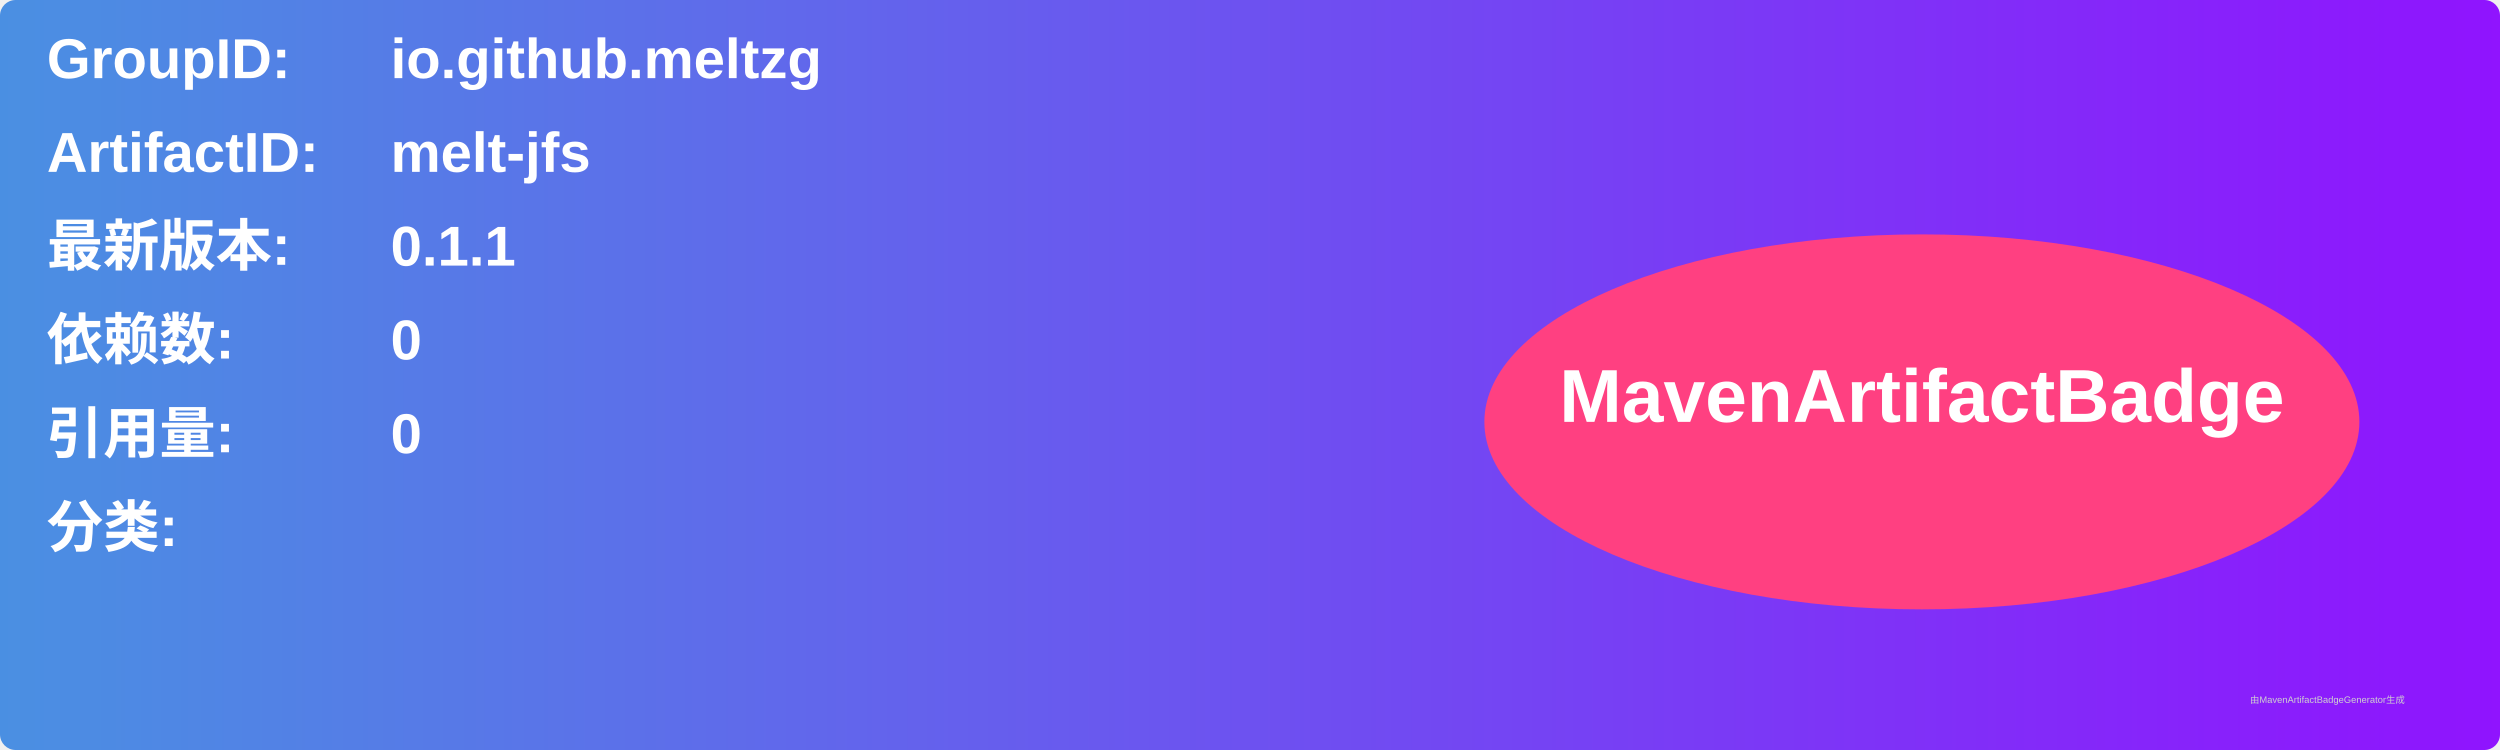
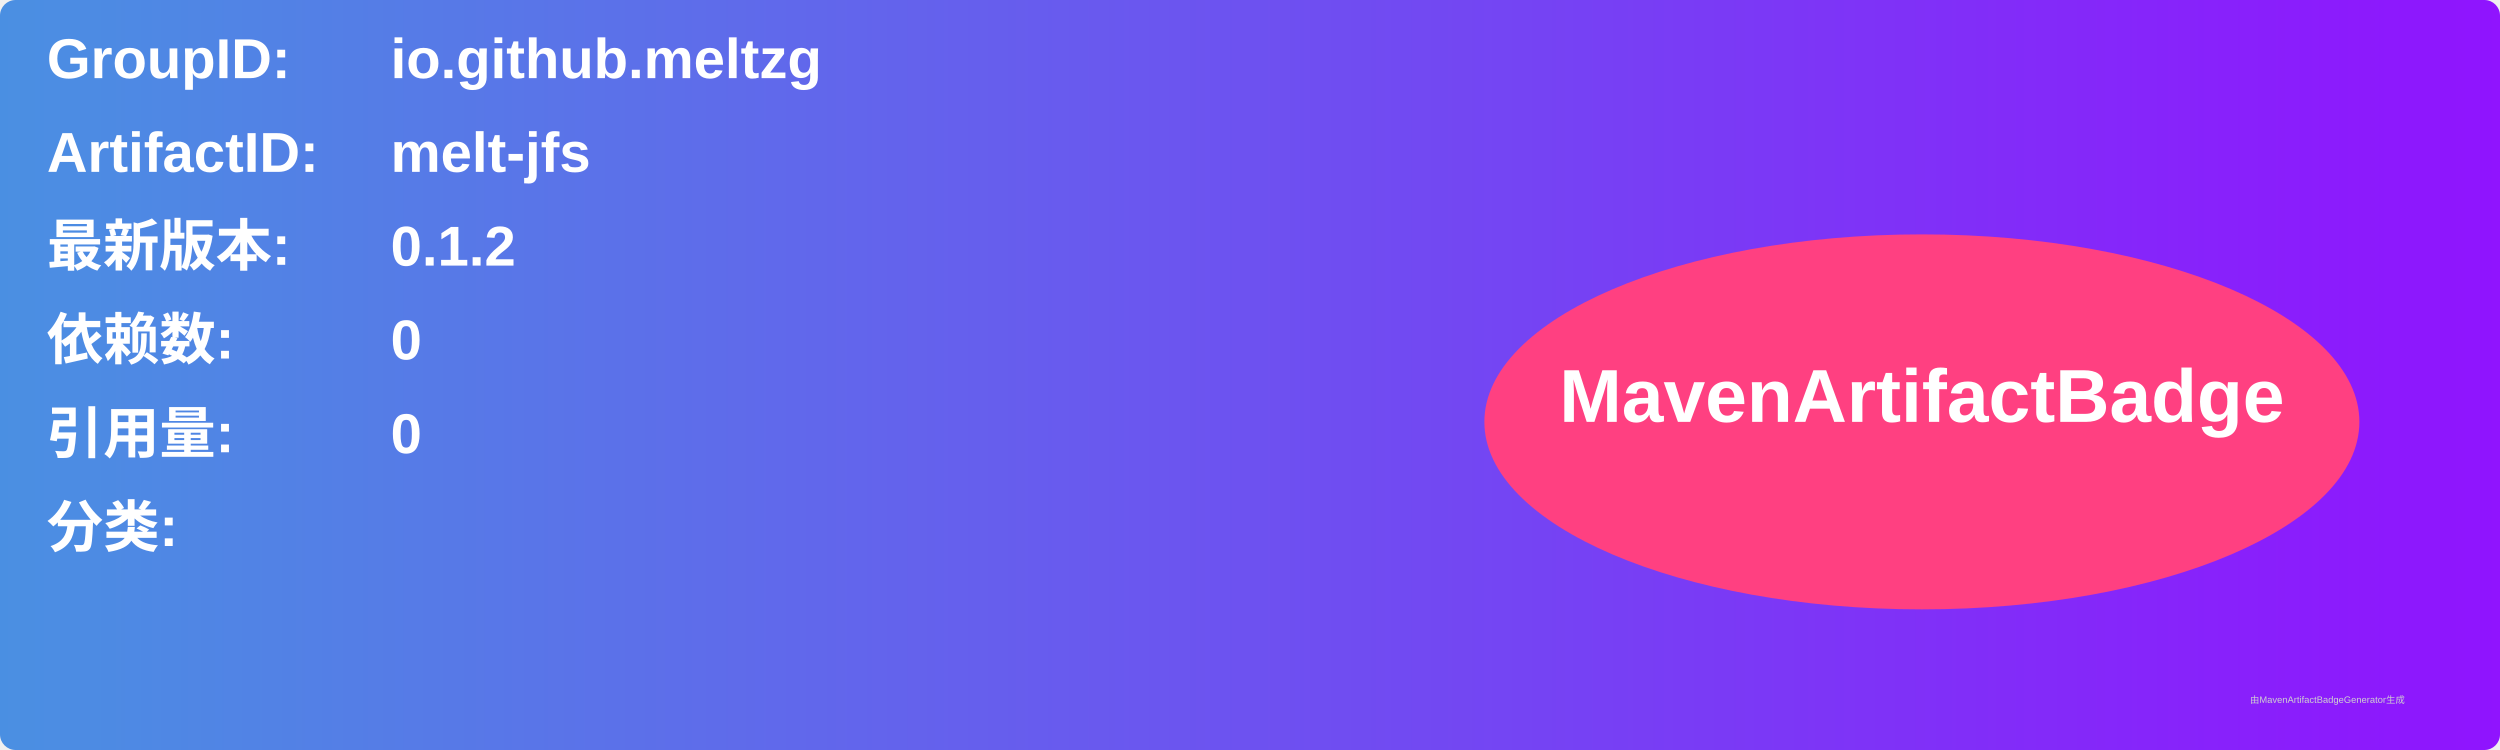
<svg xmlns="http://www.w3.org/2000/svg" width="800" height="240" viewBox="0 0 800 240">
  <linearGradient id="grad" x1="0%" y1="0%" x2="100%" y2="0%">
    <stop offset="0%" stop-color="#4a90e2" />
    <stop offset="100%" stop-color="#9013fe" />
  </linearGradient>
  <rect width="100%" height="100%" rx="5" ry="5" fill="url(#grad)" />
  <g transform="translate(15, 15)">
    <text x="0" y="10" font-family="Arial" font-size="18" fill="white" font-weight="bold" width="260">GroupID:</text>
    <text x="110" y="10" font-family="Arial" font-size="18" fill="white" font-weight="bold" width="460">io.github.meltzg</text>
    <text x="0" y="40" font-family="Arial" font-size="18" fill="white" font-weight="bold" width="260">ArtifactID:</text>
    <text x="110" y="40" font-family="Arial" font-size="18" fill="white" font-weight="bold" width="460">melt-jfs</text>
    <text x="0" y="70" font-family="Arial" font-size="18" fill="white" font-weight="bold">最新版本:</text>
    <text x="110" y="70" font-family="Arial" font-size="18" fill="white" font-weight="bold">
-       <tspan font-weight="bold">0.1.1</tspan>
+       <tspan font-weight="bold">0.1.2</tspan>
    </text>
    <text x="0" y="100" font-family="Arial" font-size="18" fill="white" font-weight="bold">依赖数: </text>
    <text x="110" y="100" font-family="Arial" font-size="18" fill="white">
      <tspan font-weight="bold">0</tspan>
    </text>
    <text x="0" y="130" font-family="Arial" font-size="18" fill="white" font-weight="bold">引用量: </text>
    <text x="110" y="130" font-family="Arial" font-size="18" fill="white">
      <tspan font-weight="bold">0</tspan>
    </text>
    <text x="0" y="160" font-family="Arial" font-size="18" fill="white" font-weight="bold">分类:</text>
    <text x="10" y="190" font-family="Arial" font-size="10" fill="white">
      <tspan font-weight="bold" />
    </text>
    <ellipse cx="600" cy="120" rx="140" ry="60" fill="#ff4081" />
    <text x="600" y="120" text-anchor="middle" font-family="Arial" font-size="24" fill="white" font-weight="bold">MavenArtifactBadge</text>
  </g>
  <text x="720" y="225" font-family="Arial" font-size="3" fill="#d0d0d0">由MavenArtifactBadgeGenerator生成</text>
</svg>
